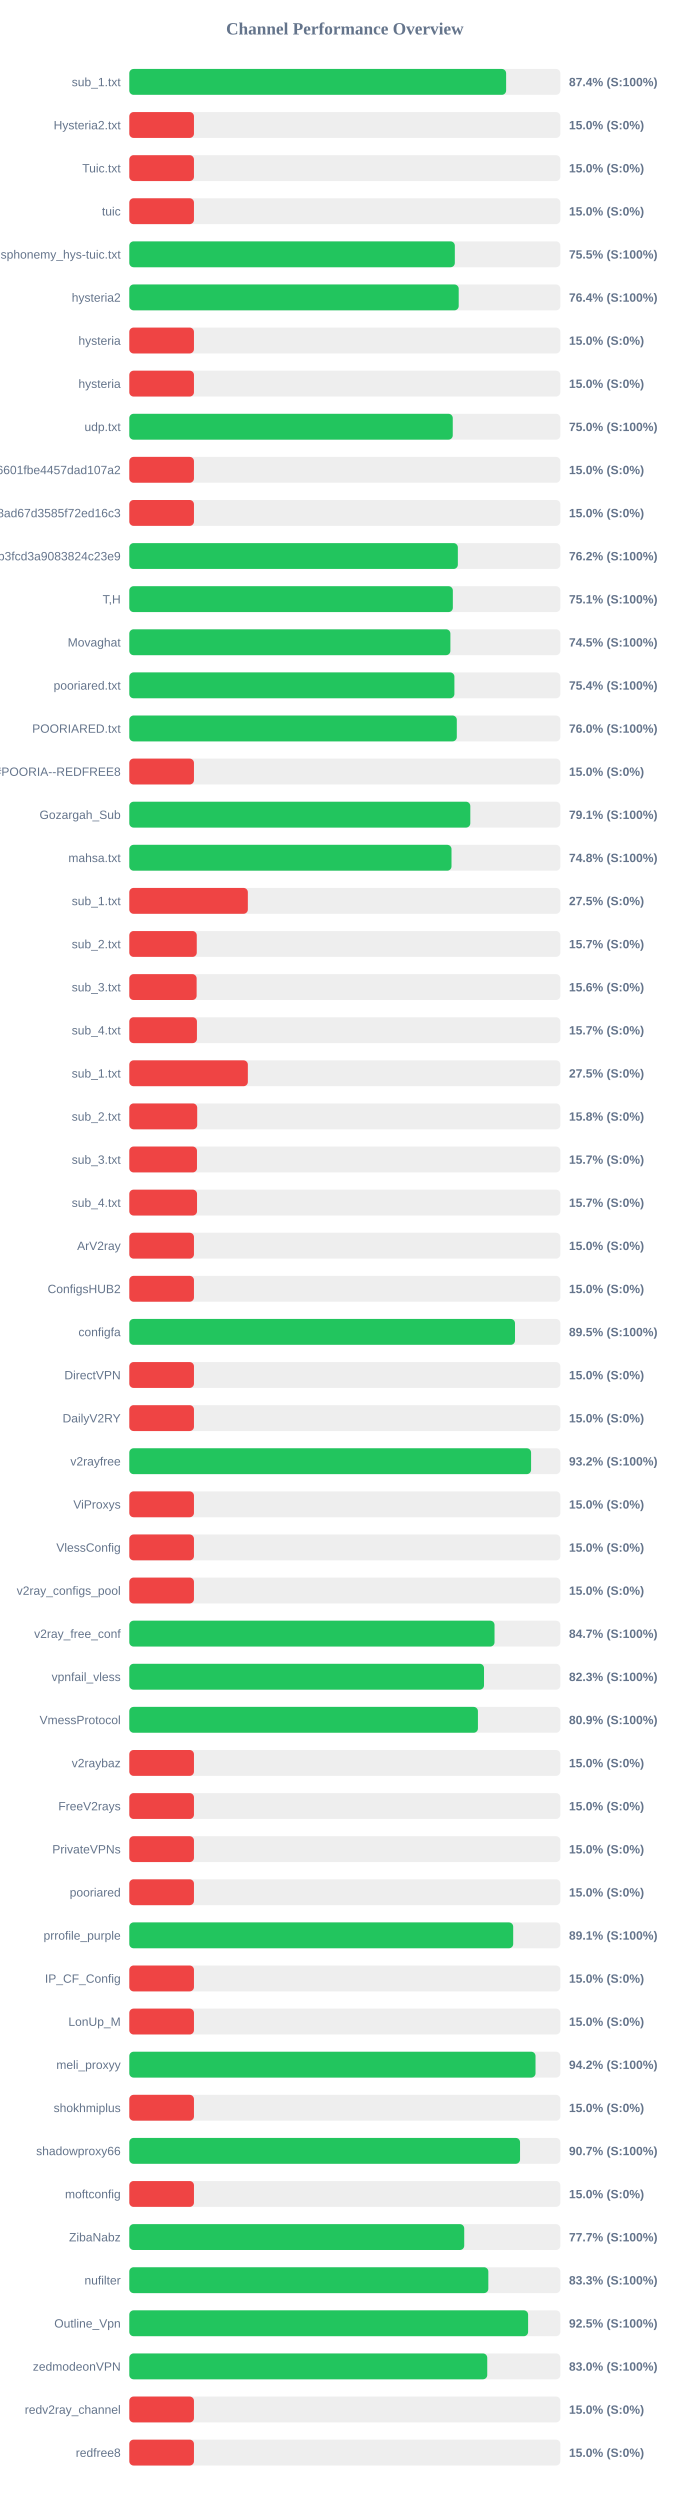
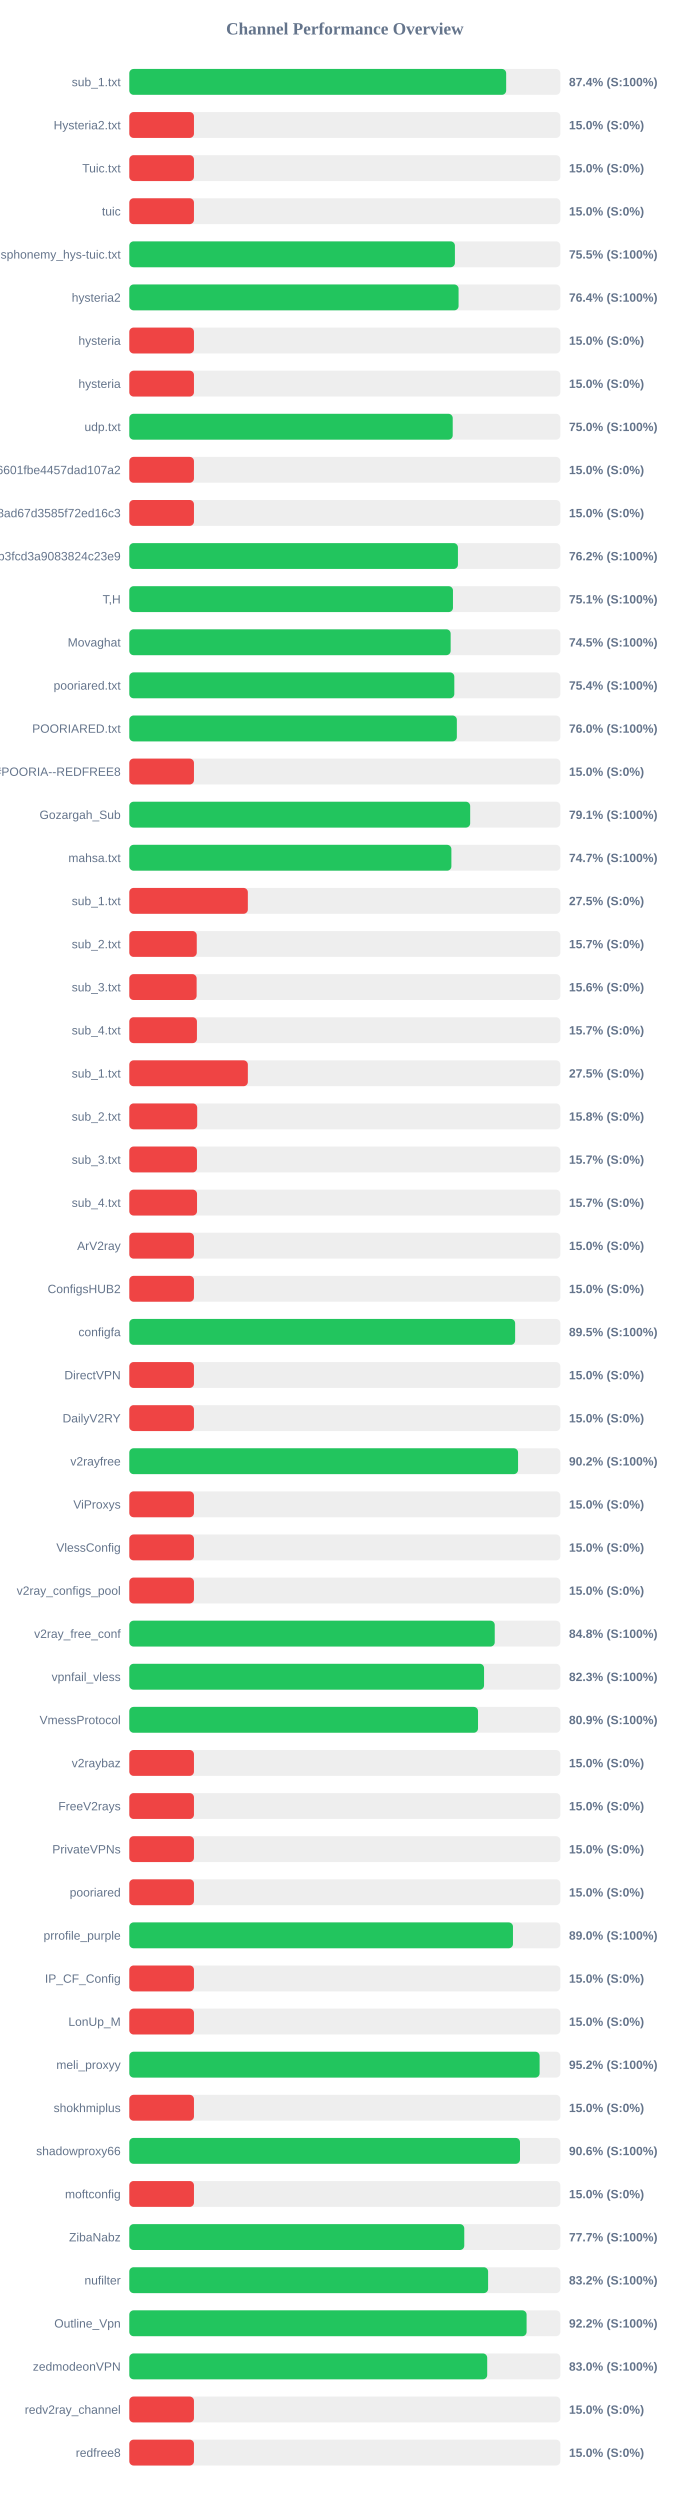
<svg xmlns="http://www.w3.org/2000/svg" width="800" height="2900" version="1.1">
  <style>
        .row { font: 14px Arial; fill: #64748b; }
        .score { font: bold 14px Arial; fill: #64748b; }
    </style>
  <text x="400" y="40" text-anchor="middle" font-size="20px" font-weight="bold" fill="#64748b">Channel Performance Overview</text>
  <rect x="150" y="80" width="500" height="30" fill="#eee" rx="5" />
-   <rect x="150" y="80" width="437.1" height="30" fill="#22c55e" rx="5" />
+   <rect x="150" y="80" width="437.15" height="30" fill="#22c55e" rx="5" />
  <text x="140" y="100" text-anchor="end" class="row">sub_1.txt</text>
  <text x="660" y="100" text-anchor="start" class="score">87.4% (S:100%)</text>
  <rect x="150" y="130" width="500" height="30" fill="#eee" rx="5" />
  <rect x="150" y="130" width="75.0" height="30" fill="#ef4444" rx="5" />
  <text x="140" y="150" text-anchor="end" class="row">Hysteria2.txt</text>
  <text x="660" y="150" text-anchor="start" class="score">15.0% (S:0%)</text>
  <rect x="150" y="180" width="500" height="30" fill="#eee" rx="5" />
  <rect x="150" y="180" width="75.0" height="30" fill="#ef4444" rx="5" />
  <text x="140" y="200" text-anchor="end" class="row">Tuic.txt</text>
  <text x="660" y="200" text-anchor="start" class="score">15.0% (S:0%)</text>
  <rect x="150" y="230" width="500" height="30" fill="#eee" rx="5" />
  <rect x="150" y="230" width="75.0" height="30" fill="#ef4444" rx="5" />
  <text x="140" y="250" text-anchor="end" class="row">tuic</text>
  <text x="660" y="250" text-anchor="start" class="score">15.0% (S:0%)</text>
  <rect x="150" y="280" width="500" height="30" fill="#eee" rx="5" />
-   <rect x="150" y="280" width="377.6" height="30" fill="#22c55e" rx="5" />
+   <rect x="150" y="280" width="377.7" height="30" fill="#22c55e" rx="5" />
  <text x="140" y="300" text-anchor="end" class="row">ndsphonemy_hys-tuic.txt</text>
  <text x="660" y="300" text-anchor="start" class="score">75.5% (S:100%)</text>
  <rect x="150" y="330" width="500" height="30" fill="#eee" rx="5" />
-   <rect x="150" y="330" width="382.1" height="30" fill="#22c55e" rx="5" />
+   <rect x="150" y="330" width="381.95" height="30" fill="#22c55e" rx="5" />
  <text x="140" y="350" text-anchor="end" class="row">hysteria2</text>
  <text x="660" y="350" text-anchor="start" class="score">76.4% (S:100%)</text>
  <rect x="150" y="380" width="500" height="30" fill="#eee" rx="5" />
  <rect x="150" y="380" width="75.0" height="30" fill="#ef4444" rx="5" />
  <text x="140" y="400" text-anchor="end" class="row">hysteria</text>
  <text x="660" y="400" text-anchor="start" class="score">15.0% (S:0%)</text>
  <rect x="150" y="430" width="500" height="30" fill="#eee" rx="5" />
  <rect x="150" y="430" width="75.0" height="30" fill="#ef4444" rx="5" />
  <text x="140" y="450" text-anchor="end" class="row">hysteria</text>
  <text x="660" y="450" text-anchor="start" class="score">15.0% (S:0%)</text>
  <rect x="150" y="480" width="500" height="30" fill="#eee" rx="5" />
-   <rect x="150" y="480" width="375.2" height="30" fill="#22c55e" rx="5" />
+   <rect x="150" y="480" width="375.15" height="30" fill="#22c55e" rx="5" />
  <text x="140" y="500" text-anchor="end" class="row">udp.txt</text>
  <text x="660" y="500" text-anchor="start" class="score">75.0% (S:100%)</text>
  <rect x="150" y="530" width="500" height="30" fill="#eee" rx="5" />
  <rect x="150" y="530" width="75.0" height="30" fill="#ef4444" rx="5" />
  <text x="140" y="550" text-anchor="end" class="row">6ca22ad3b96aa6601fbe4457dad107a2</text>
  <text x="660" y="550" text-anchor="start" class="score">15.0% (S:0%)</text>
  <rect x="150" y="580" width="500" height="30" fill="#eee" rx="5" />
  <rect x="150" y="580" width="75.0" height="30" fill="#ef4444" rx="5" />
  <text x="140" y="600" text-anchor="end" class="row">d2ddf60933dd08ad67d3585f72ed16c3</text>
  <text x="660" y="600" text-anchor="start" class="score">15.0% (S:0%)</text>
  <rect x="150" y="630" width="500" height="30" fill="#eee" rx="5" />
-   <rect x="150" y="630" width="381.1" height="30" fill="#22c55e" rx="5" />
+   <rect x="150" y="630" width="381.2" height="30" fill="#22c55e" rx="5" />
  <text x="140" y="650" text-anchor="end" class="row">subscribe?token=8bc38a0c131e9b3fcd3a9083824c23e9</text>
  <text x="660" y="650" text-anchor="start" class="score">76.2% (S:100%)</text>
  <rect x="150" y="680" width="500" height="30" fill="#eee" rx="5" />
-   <rect x="150" y="680" width="375.3" height="30" fill="#22c55e" rx="5" />
+   <rect x="150" y="680" width="375.45" height="30" fill="#22c55e" rx="5" />
  <text x="140" y="700" text-anchor="end" class="row">T,H</text>
  <text x="660" y="700" text-anchor="start" class="score">75.1% (S:100%)</text>
  <rect x="150" y="730" width="500" height="30" fill="#eee" rx="5" />
-   <rect x="150" y="730" width="372.45" height="30" fill="#22c55e" rx="5" />
+   <rect x="150" y="730" width="372.75" height="30" fill="#22c55e" rx="5" />
  <text x="140" y="750" text-anchor="end" class="row">Movaghat</text>
  <text x="660" y="750" text-anchor="start" class="score">74.5% (S:100%)</text>
  <rect x="150" y="780" width="500" height="30" fill="#eee" rx="5" />
-   <rect x="150" y="780" width="377.1" height="30" fill="#22c55e" rx="5" />
+   <rect x="150" y="780" width="377.0" height="30" fill="#22c55e" rx="5" />
  <text x="140" y="800" text-anchor="end" class="row">pooriared.txt</text>
  <text x="660" y="800" text-anchor="start" class="score">75.4% (S:100%)</text>
  <rect x="150" y="830" width="500" height="30" fill="#eee" rx="5" />
-   <rect x="150" y="830" width="379.9" height="30" fill="#22c55e" rx="5" />
+   <rect x="150" y="830" width="379.95" height="30" fill="#22c55e" rx="5" />
  <text x="140" y="850" text-anchor="end" class="row">POORIARED.txt</text>
  <text x="660" y="850" text-anchor="start" class="score">76.0% (S:100%)</text>
  <rect x="150" y="880" width="500" height="30" fill="#eee" rx="5" />
  <rect x="150" y="880" width="75.0" height="30" fill="#ef4444" rx="5" />
  <text x="140" y="900" text-anchor="end" class="row">POORIA--REDFREE8.txt#POORIA--REDFREE8</text>
  <text x="660" y="900" text-anchor="start" class="score">15.0% (S:0%)</text>
  <rect x="150" y="930" width="500" height="30" fill="#eee" rx="5" />
-   <rect x="150" y="930" width="395.55" height="30" fill="#22c55e" rx="5" />
+   <rect x="150" y="930" width="395.4" height="30" fill="#22c55e" rx="5" />
  <text x="140" y="950" text-anchor="end" class="row">Gozargah_Sub</text>
  <text x="660" y="950" text-anchor="start" class="score">79.1% (S:100%)</text>
  <rect x="150" y="980" width="500" height="30" fill="#eee" rx="5" />
-   <rect x="150" y="980" width="373.75" height="30" fill="#22c55e" rx="5" />
+   <rect x="150" y="980" width="373.6" height="30" fill="#22c55e" rx="5" />
  <text x="140" y="1000" text-anchor="end" class="row">mahsa.txt</text>
-   <text x="660" y="1000" text-anchor="start" class="score">74.8% (S:100%)</text>
+   <text x="660" y="1000" text-anchor="start" class="score">74.7% (S:100%)</text>
  <rect x="150" y="1030" width="500" height="30" fill="#eee" rx="5" />
  <rect x="150" y="1030" width="137.5" height="30" fill="#ef4444" rx="5" />
  <text x="140" y="1050" text-anchor="end" class="row">sub_1.txt</text>
  <text x="660" y="1050" text-anchor="start" class="score">27.5% (S:0%)</text>
  <rect x="150" y="1080" width="500" height="30" fill="#eee" rx="5" />
  <rect x="150" y="1080" width="78.25" height="30" fill="#ef4444" rx="5" />
  <text x="140" y="1100" text-anchor="end" class="row">sub_2.txt</text>
  <text x="660" y="1100" text-anchor="start" class="score">15.7% (S:0%)</text>
  <rect x="150" y="1130" width="500" height="30" fill="#eee" rx="5" />
  <rect x="150" y="1130" width="78.1" height="30" fill="#ef4444" rx="5" />
  <text x="140" y="1150" text-anchor="end" class="row">sub_3.txt</text>
  <text x="660" y="1150" text-anchor="start" class="score">15.6% (S:0%)</text>
  <rect x="150" y="1180" width="500" height="30" fill="#eee" rx="5" />
  <rect x="150" y="1180" width="78.45" height="30" fill="#ef4444" rx="5" />
  <text x="140" y="1200" text-anchor="end" class="row">sub_4.txt</text>
  <text x="660" y="1200" text-anchor="start" class="score">15.7% (S:0%)</text>
  <rect x="150" y="1230" width="500" height="30" fill="#eee" rx="5" />
  <rect x="150" y="1230" width="137.5" height="30" fill="#ef4444" rx="5" />
  <text x="140" y="1250" text-anchor="end" class="row">sub_1.txt</text>
  <text x="660" y="1250" text-anchor="start" class="score">27.5% (S:0%)</text>
  <rect x="150" y="1280" width="500" height="30" fill="#eee" rx="5" />
  <rect x="150" y="1280" width="78.75" height="30" fill="#ef4444" rx="5" />
  <text x="140" y="1300" text-anchor="end" class="row">sub_2.txt</text>
  <text x="660" y="1300" text-anchor="start" class="score">15.8% (S:0%)</text>
  <rect x="150" y="1330" width="500" height="30" fill="#eee" rx="5" />
  <rect x="150" y="1330" width="78.5" height="30" fill="#ef4444" rx="5" />
  <text x="140" y="1350" text-anchor="end" class="row">sub_3.txt</text>
  <text x="660" y="1350" text-anchor="start" class="score">15.7% (S:0%)</text>
  <rect x="150" y="1380" width="500" height="30" fill="#eee" rx="5" />
  <rect x="150" y="1380" width="78.55" height="30" fill="#ef4444" rx="5" />
  <text x="140" y="1400" text-anchor="end" class="row">sub_4.txt</text>
  <text x="660" y="1400" text-anchor="start" class="score">15.7% (S:0%)</text>
  <rect x="150" y="1430" width="500" height="30" fill="#eee" rx="5" />
  <rect x="150" y="1430" width="75.0" height="30" fill="#ef4444" rx="5" />
  <text x="140" y="1450" text-anchor="end" class="row">ArV2ray</text>
  <text x="660" y="1450" text-anchor="start" class="score">15.0% (S:0%)</text>
  <rect x="150" y="1480" width="500" height="30" fill="#eee" rx="5" />
  <rect x="150" y="1480" width="75.0" height="30" fill="#ef4444" rx="5" />
  <text x="140" y="1500" text-anchor="end" class="row">ConfigsHUB2</text>
  <text x="660" y="1500" text-anchor="start" class="score">15.0% (S:0%)</text>
  <rect x="150" y="1530" width="500" height="30" fill="#eee" rx="5" />
-   <rect x="150" y="1530" width="447.4" height="30" fill="#22c55e" rx="5" />
+   <rect x="150" y="1530" width="447.55" height="30" fill="#22c55e" rx="5" />
  <text x="140" y="1550" text-anchor="end" class="row">configfa</text>
  <text x="660" y="1550" text-anchor="start" class="score">89.5% (S:100%)</text>
  <rect x="150" y="1580" width="500" height="30" fill="#eee" rx="5" />
  <rect x="150" y="1580" width="75.0" height="30" fill="#ef4444" rx="5" />
  <text x="140" y="1600" text-anchor="end" class="row">DirectVPN</text>
  <text x="660" y="1600" text-anchor="start" class="score">15.0% (S:0%)</text>
  <rect x="150" y="1630" width="500" height="30" fill="#eee" rx="5" />
  <rect x="150" y="1630" width="75.0" height="30" fill="#ef4444" rx="5" />
  <text x="140" y="1650" text-anchor="end" class="row">DailyV2RY</text>
  <text x="660" y="1650" text-anchor="start" class="score">15.0% (S:0%)</text>
  <rect x="150" y="1680" width="500" height="30" fill="#eee" rx="5" />
-   <rect x="150" y="1680" width="466.05" height="30" fill="#22c55e" rx="5" />
+   <rect x="150" y="1680" width="450.95" height="30" fill="#22c55e" rx="5" />
  <text x="140" y="1700" text-anchor="end" class="row">v2rayfree</text>
-   <text x="660" y="1700" text-anchor="start" class="score">93.2% (S:100%)</text>
+   <text x="660" y="1700" text-anchor="start" class="score">90.2% (S:100%)</text>
  <rect x="150" y="1730" width="500" height="30" fill="#eee" rx="5" />
  <rect x="150" y="1730" width="75.0" height="30" fill="#ef4444" rx="5" />
  <text x="140" y="1750" text-anchor="end" class="row">ViProxys</text>
  <text x="660" y="1750" text-anchor="start" class="score">15.0% (S:0%)</text>
  <rect x="150" y="1780" width="500" height="30" fill="#eee" rx="5" />
  <rect x="150" y="1780" width="75.0" height="30" fill="#ef4444" rx="5" />
  <text x="140" y="1800" text-anchor="end" class="row">VlessConfig</text>
  <text x="660" y="1800" text-anchor="start" class="score">15.0% (S:0%)</text>
  <rect x="150" y="1830" width="500" height="30" fill="#eee" rx="5" />
  <rect x="150" y="1830" width="75.0" height="30" fill="#ef4444" rx="5" />
  <text x="140" y="1850" text-anchor="end" class="row">v2ray_configs_pool</text>
  <text x="660" y="1850" text-anchor="start" class="score">15.0% (S:0%)</text>
  <rect x="150" y="1880" width="500" height="30" fill="#eee" rx="5" />
-   <rect x="150" y="1880" width="423.65" height="30" fill="#22c55e" rx="5" />
+   <rect x="150" y="1880" width="423.9" height="30" fill="#22c55e" rx="5" />
  <text x="140" y="1900" text-anchor="end" class="row">v2ray_free_conf</text>
-   <text x="660" y="1900" text-anchor="start" class="score">84.7% (S:100%)</text>
+   <text x="660" y="1900" text-anchor="start" class="score">84.8% (S:100%)</text>
  <rect x="150" y="1930" width="500" height="30" fill="#eee" rx="5" />
-   <rect x="150" y="1930" width="411.45" height="30" fill="#22c55e" rx="5" />
+   <rect x="150" y="1930" width="411.5" height="30" fill="#22c55e" rx="5" />
  <text x="140" y="1950" text-anchor="end" class="row">vpnfail_vless</text>
  <text x="660" y="1950" text-anchor="start" class="score">82.3% (S:100%)</text>
  <rect x="150" y="1980" width="500" height="30" fill="#eee" rx="5" />
-   <rect x="150" y="1980" width="404.4" height="30" fill="#22c55e" rx="5" />
+   <rect x="150" y="1980" width="404.5" height="30" fill="#22c55e" rx="5" />
  <text x="140" y="2000" text-anchor="end" class="row">VmessProtocol</text>
  <text x="660" y="2000" text-anchor="start" class="score">80.9% (S:100%)</text>
  <rect x="150" y="2030" width="500" height="30" fill="#eee" rx="5" />
  <rect x="150" y="2030" width="75.0" height="30" fill="#ef4444" rx="5" />
  <text x="140" y="2050" text-anchor="end" class="row">v2raybaz</text>
  <text x="660" y="2050" text-anchor="start" class="score">15.0% (S:0%)</text>
  <rect x="150" y="2080" width="500" height="30" fill="#eee" rx="5" />
  <rect x="150" y="2080" width="75.0" height="30" fill="#ef4444" rx="5" />
  <text x="140" y="2100" text-anchor="end" class="row">FreeV2rays</text>
  <text x="660" y="2100" text-anchor="start" class="score">15.0% (S:0%)</text>
  <rect x="150" y="2130" width="500" height="30" fill="#eee" rx="5" />
  <rect x="150" y="2130" width="75.0" height="30" fill="#ef4444" rx="5" />
  <text x="140" y="2150" text-anchor="end" class="row">PrivateVPNs</text>
  <text x="660" y="2150" text-anchor="start" class="score">15.0% (S:0%)</text>
  <rect x="150" y="2180" width="500" height="30" fill="#eee" rx="5" />
  <rect x="150" y="2180" width="75.0" height="30" fill="#ef4444" rx="5" />
  <text x="140" y="2200" text-anchor="end" class="row">pooriared</text>
  <text x="660" y="2200" text-anchor="start" class="score">15.0% (S:0%)</text>
  <rect x="150" y="2230" width="500" height="30" fill="#eee" rx="5" />
-   <rect x="150" y="2230" width="445.3" height="30" fill="#22c55e" rx="5" />
+   <rect x="150" y="2230" width="445.05" height="30" fill="#22c55e" rx="5" />
  <text x="140" y="2250" text-anchor="end" class="row">prrofile_purple</text>
-   <text x="660" y="2250" text-anchor="start" class="score">89.1% (S:100%)</text>
+   <text x="660" y="2250" text-anchor="start" class="score">89.0% (S:100%)</text>
  <rect x="150" y="2280" width="500" height="30" fill="#eee" rx="5" />
  <rect x="150" y="2280" width="75.0" height="30" fill="#ef4444" rx="5" />
  <text x="140" y="2300" text-anchor="end" class="row">IP_CF_Config</text>
  <text x="660" y="2300" text-anchor="start" class="score">15.0% (S:0%)</text>
  <rect x="150" y="2330" width="500" height="30" fill="#eee" rx="5" />
  <rect x="150" y="2330" width="75.0" height="30" fill="#ef4444" rx="5" />
  <text x="140" y="2350" text-anchor="end" class="row">LonUp_M</text>
  <text x="660" y="2350" text-anchor="start" class="score">15.0% (S:0%)</text>
  <rect x="150" y="2380" width="500" height="30" fill="#eee" rx="5" />
-   <rect x="150" y="2380" width="471.2" height="30" fill="#22c55e" rx="5" />
+   <rect x="150" y="2380" width="475.95" height="30" fill="#22c55e" rx="5" />
  <text x="140" y="2400" text-anchor="end" class="row">meli_proxyy</text>
-   <text x="660" y="2400" text-anchor="start" class="score">94.2% (S:100%)</text>
+   <text x="660" y="2400" text-anchor="start" class="score">95.2% (S:100%)</text>
  <rect x="150" y="2430" width="500" height="30" fill="#eee" rx="5" />
  <rect x="150" y="2430" width="75.0" height="30" fill="#ef4444" rx="5" />
  <text x="140" y="2450" text-anchor="end" class="row">shokhmiplus</text>
  <text x="660" y="2450" text-anchor="start" class="score">15.0% (S:0%)</text>
  <rect x="150" y="2480" width="500" height="30" fill="#eee" rx="5" />
-   <rect x="150" y="2480" width="453.25" height="30" fill="#22c55e" rx="5" />
+   <rect x="150" y="2480" width="453.2" height="30" fill="#22c55e" rx="5" />
  <text x="140" y="2500" text-anchor="end" class="row">shadowproxy66</text>
-   <text x="660" y="2500" text-anchor="start" class="score">90.7% (S:100%)</text>
+   <text x="660" y="2500" text-anchor="start" class="score">90.6% (S:100%)</text>
  <rect x="150" y="2530" width="500" height="30" fill="#eee" rx="5" />
  <rect x="150" y="2530" width="75.0" height="30" fill="#ef4444" rx="5" />
  <text x="140" y="2550" text-anchor="end" class="row">moftconfig</text>
  <text x="660" y="2550" text-anchor="start" class="score">15.0% (S:0%)</text>
  <rect x="150" y="2580" width="500" height="30" fill="#eee" rx="5" />
-   <rect x="150" y="2580" width="388.5" height="30" fill="#22c55e" rx="5" />
+   <rect x="150" y="2580" width="388.55" height="30" fill="#22c55e" rx="5" />
  <text x="140" y="2600" text-anchor="end" class="row">ZibaNabz</text>
  <text x="660" y="2600" text-anchor="start" class="score">77.7% (S:100%)</text>
  <rect x="150" y="2630" width="500" height="30" fill="#eee" rx="5" />
-   <rect x="150" y="2630" width="416.45" height="30" fill="#22c55e" rx="5" />
+   <rect x="150" y="2630" width="416.2" height="30" fill="#22c55e" rx="5" />
  <text x="140" y="2650" text-anchor="end" class="row">nufilter</text>
-   <text x="660" y="2650" text-anchor="start" class="score">83.3% (S:100%)</text>
+   <text x="660" y="2650" text-anchor="start" class="score">83.2% (S:100%)</text>
  <rect x="150" y="2680" width="500" height="30" fill="#eee" rx="5" />
-   <rect x="150" y="2680" width="462.6" height="30" fill="#22c55e" rx="5" />
+   <rect x="150" y="2680" width="460.85" height="30" fill="#22c55e" rx="5" />
  <text x="140" y="2700" text-anchor="end" class="row">Outline_Vpn</text>
-   <text x="660" y="2700" text-anchor="start" class="score">92.5% (S:100%)</text>
+   <text x="660" y="2700" text-anchor="start" class="score">92.2% (S:100%)</text>
  <rect x="150" y="2730" width="500" height="30" fill="#eee" rx="5" />
-   <rect x="150" y="2730" width="415.2" height="30" fill="#22c55e" rx="5" />
+   <rect x="150" y="2730" width="415.15" height="30" fill="#22c55e" rx="5" />
  <text x="140" y="2750" text-anchor="end" class="row">zedmodeonVPN</text>
  <text x="660" y="2750" text-anchor="start" class="score">83.0% (S:100%)</text>
  <rect x="150" y="2780" width="500" height="30" fill="#eee" rx="5" />
  <rect x="150" y="2780" width="75.0" height="30" fill="#ef4444" rx="5" />
  <text x="140" y="2800" text-anchor="end" class="row">redv2ray_channel</text>
  <text x="660" y="2800" text-anchor="start" class="score">15.0% (S:0%)</text>
  <rect x="150" y="2830" width="500" height="30" fill="#eee" rx="5" />
  <rect x="150" y="2830" width="75.0" height="30" fill="#ef4444" rx="5" />
  <text x="140" y="2850" text-anchor="end" class="row">redfree8</text>
  <text x="660" y="2850" text-anchor="start" class="score">15.0% (S:0%)</text>
</svg>
